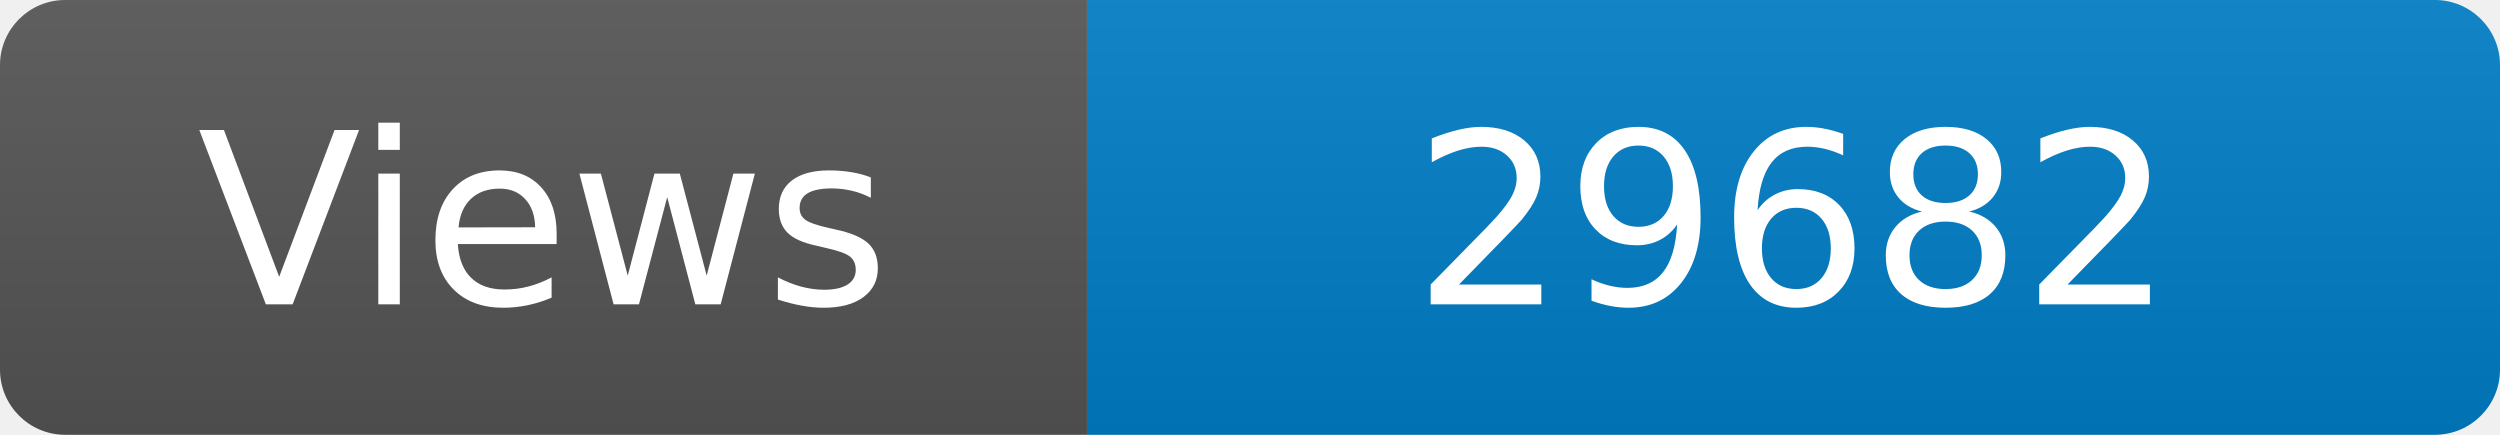
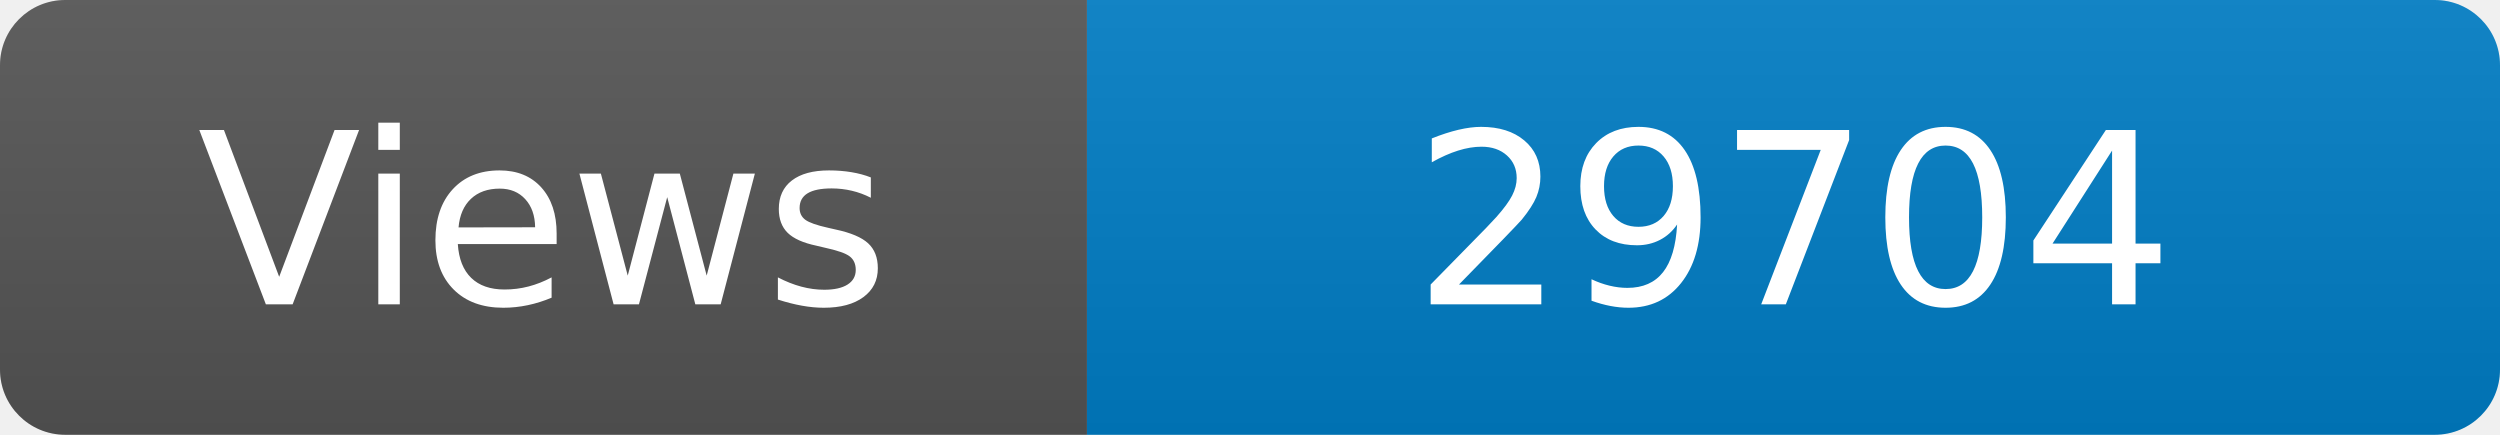
<svg xmlns="http://www.w3.org/2000/svg" width="115" height="20" role="img" aria-label="Maintained?: yes">
  <linearGradient id="s" x2="0" y2="100%">
    <stop offset="0" stop-color="#bbb" stop-opacity=".1" />
    <stop offset="1" stop-opacity=".1" />
  </linearGradient>
  <clipPath id="r">
    <rect width="115" height="20" rx="3" fill="#fff" />
  </clipPath>
  <g clip-path="url(#r)">
    <rect width="50" height="20" fill="#555" />
    <rect x="50" width="160" height="20" fill="#007ec6" />
    <rect width="115" height="20" fill="url(#s)" />
  </g>
  <g fill="#fff" text-anchor="middle" font-family="Verdana,Geneva,DejaVu Sans,sans-serif" font-size="110">
    <text x="250" y="140" transform="scale(.1)" fill="#fff">Views</text>
-     <text x="825" y="140" transform="scale(.1)" fill="#fff">29682</text>
+     <text x="825" y="140" transform="scale(.1)" fill="#fff">29704</text>
  </g>
</svg>
